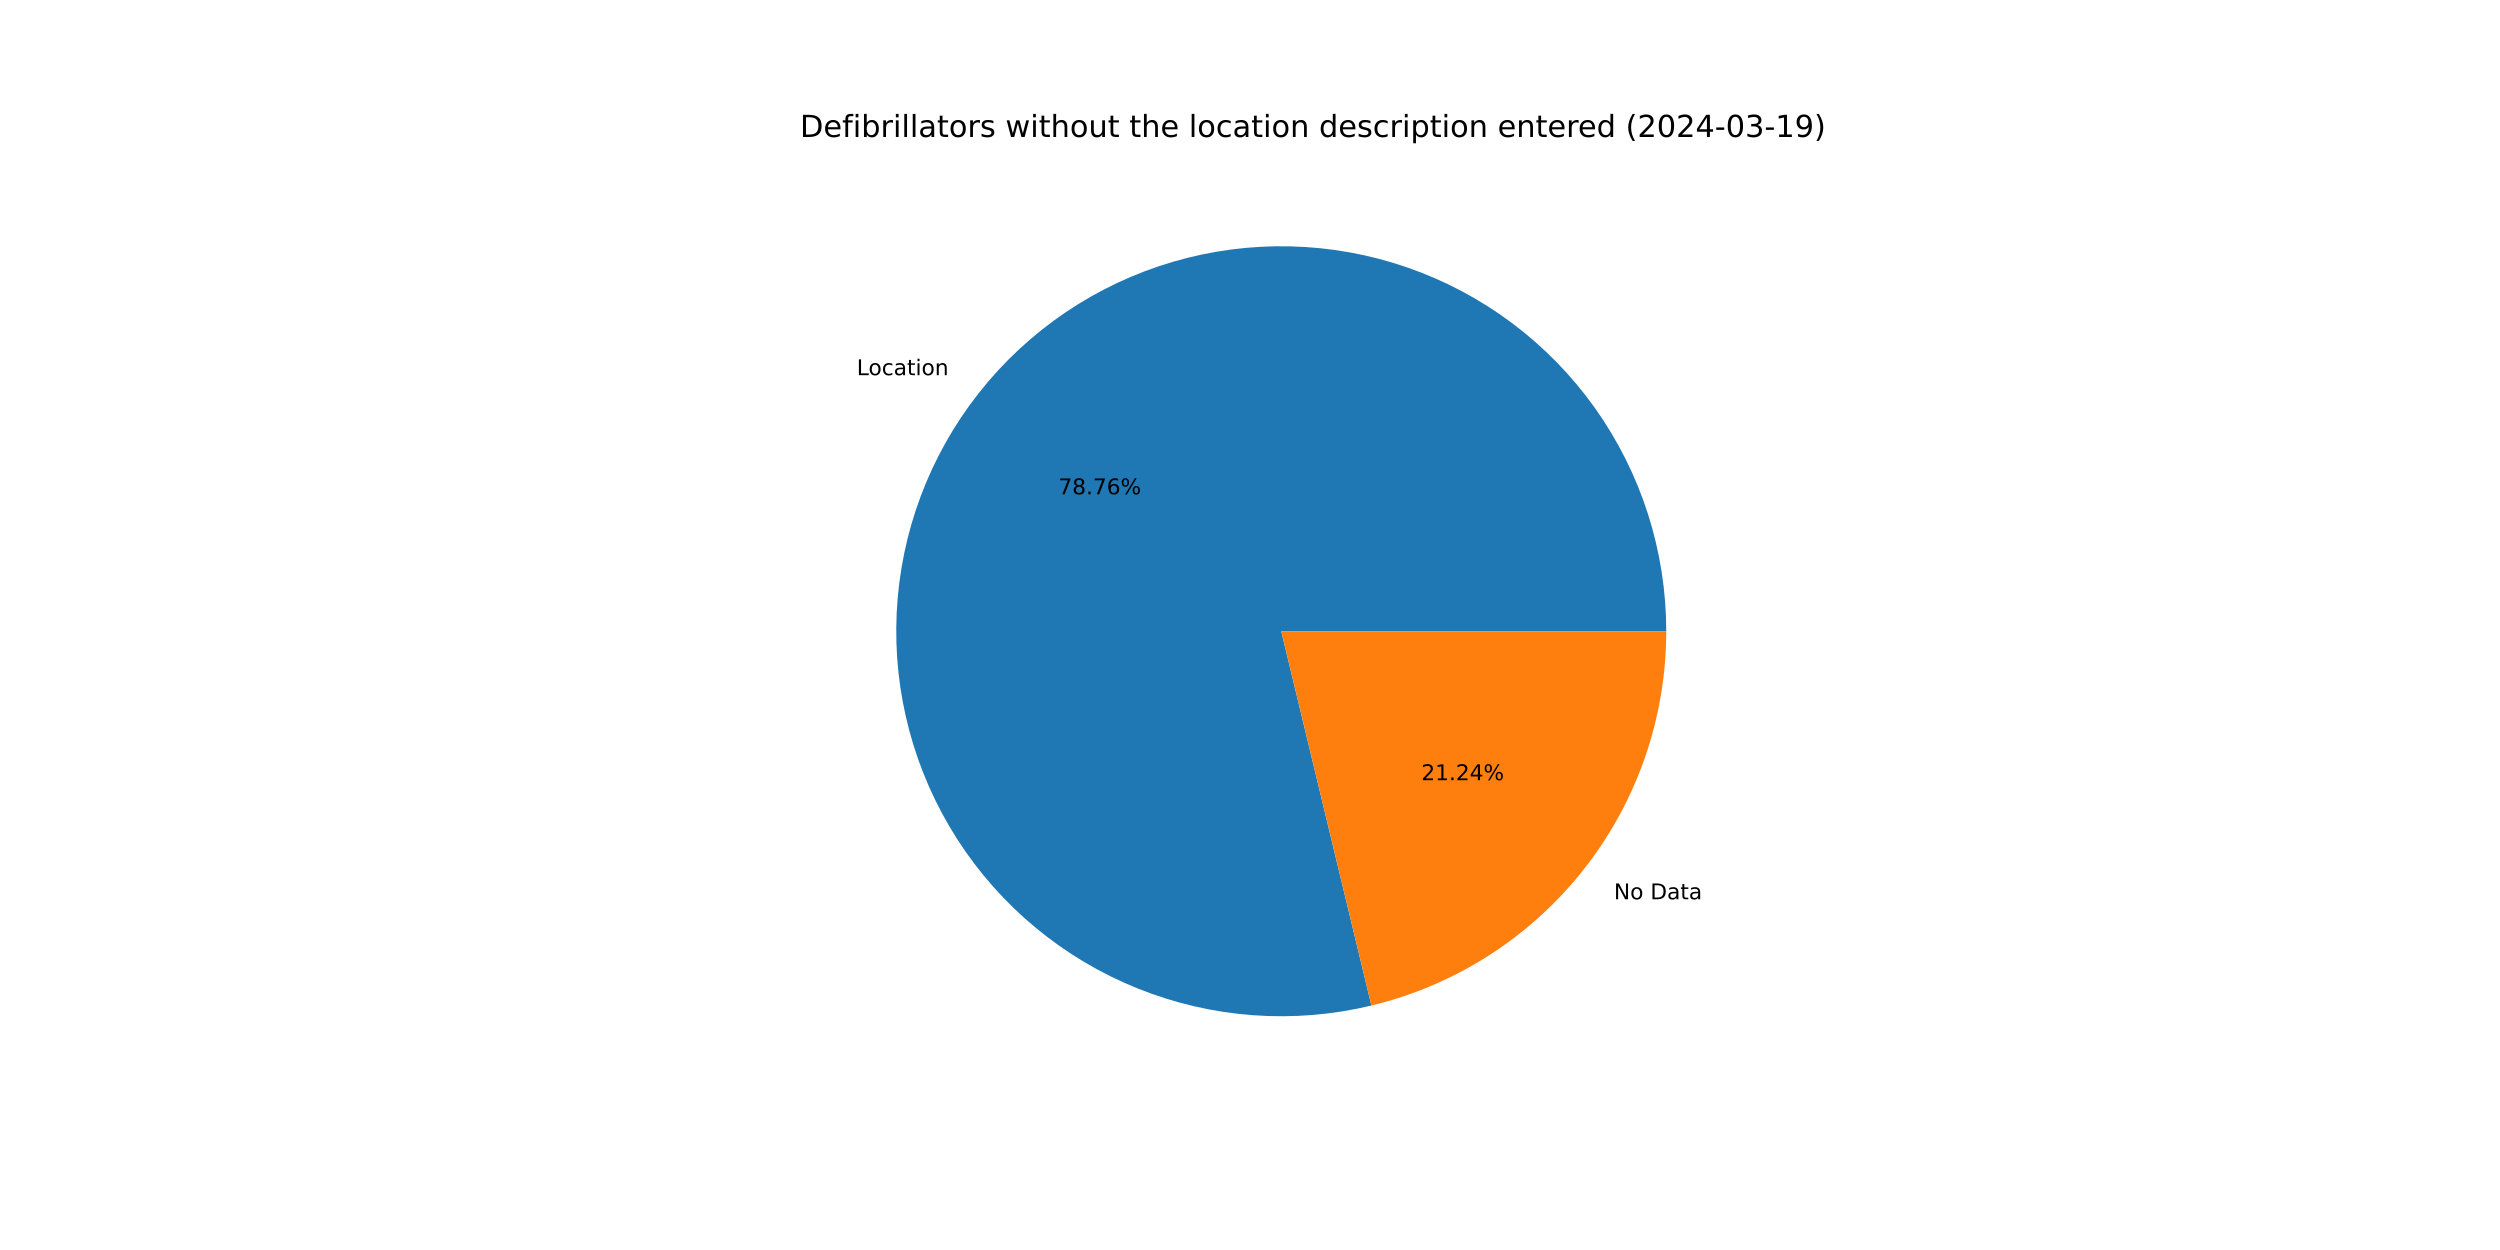
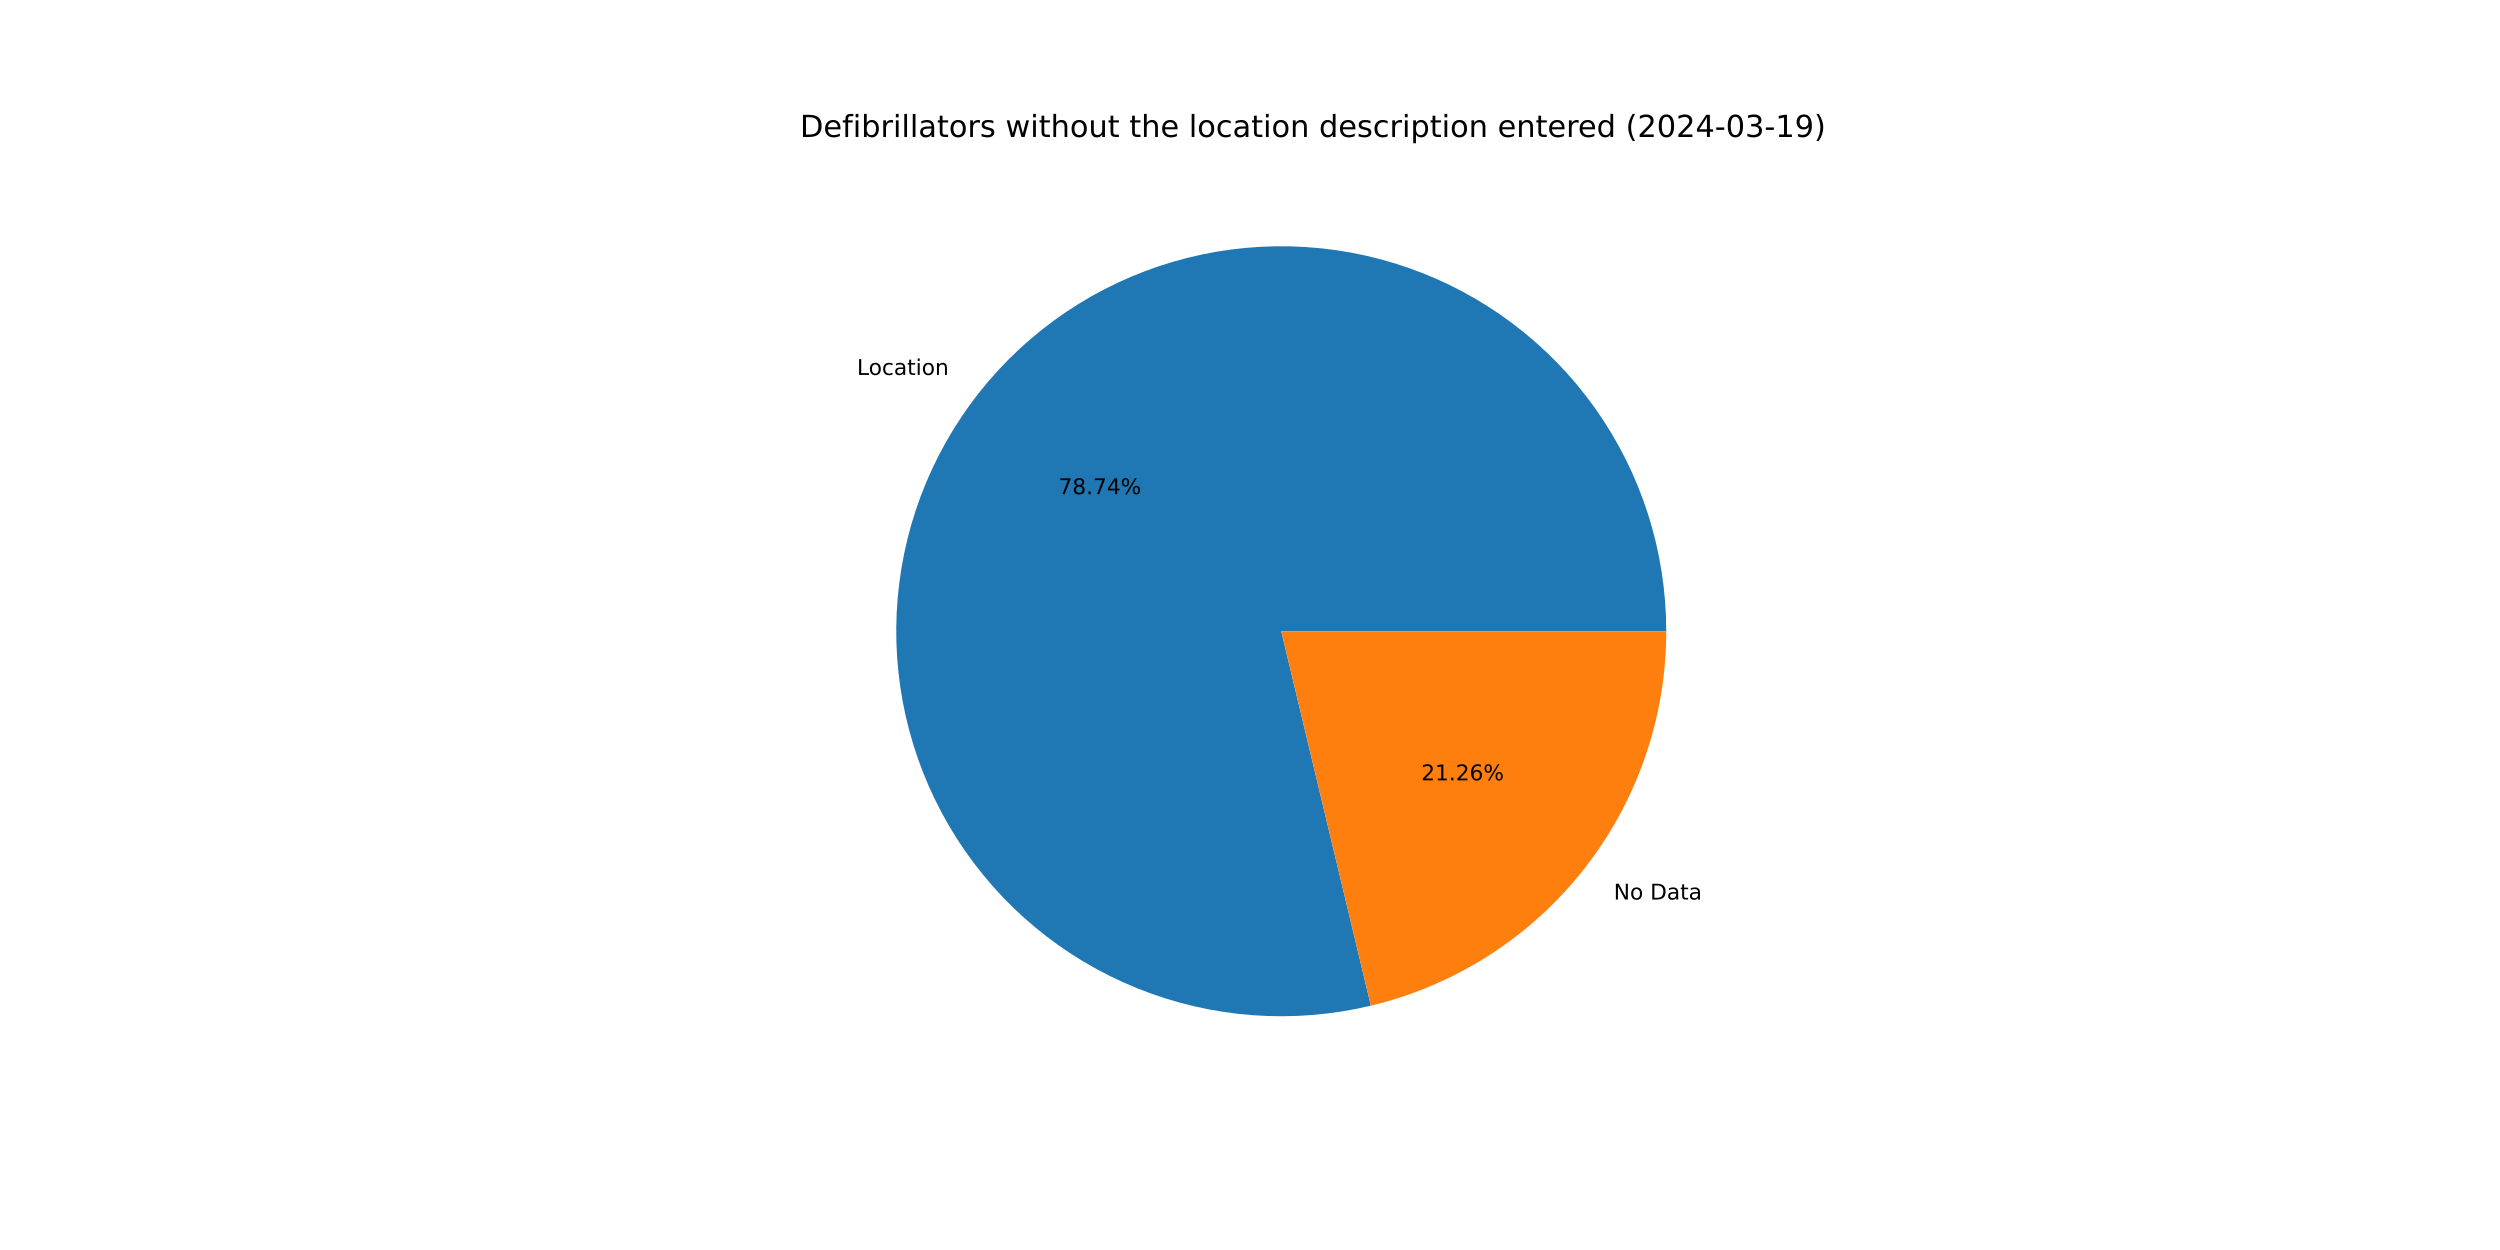
<svg xmlns="http://www.w3.org/2000/svg" xmlns:xlink="http://www.w3.org/1999/xlink" width="1152pt" height="576pt" viewBox="0 0 1152 576" version="1.1">
  <defs>
    <style type="text/css">*{stroke-linejoin: round; stroke-linecap: butt}</style>
  </defs>
  <g id="figure_1">
    <g id="patch_1">
      <path d="M 0 576  L 1152 576  L 1152 0  L 0 0  z " style="fill: #ffffff" />
    </g>
    <g id="axes_1">
      <g id="patch_2">
-         <path d="M 767.808 290.88  C 767.808 272.553 764.968 254.336 759.39 236.879  C 753.811 219.421 745.561 202.933 734.933 188.003  C 724.305 173.072 711.428 159.877 696.76 148.89  C 682.092 137.902 665.809 129.254 648.492 123.253  C 631.176 117.252 613.033 113.97 594.712 113.524  C 576.39 113.079 558.11 115.475 540.522 120.628  C 522.934 125.781 506.25 133.628 491.066 143.889  C 475.881 154.151 462.377 166.704 451.037 181.101  C 439.696 195.498 430.654 211.565 424.234 228.731  C 417.814 245.897 414.092 263.954 413.202 282.259  C 412.311 300.565 414.262 318.898 418.986 336.606  C 423.71 354.314 431.149 371.183 441.038 386.613  C 450.928 402.042 463.149 415.847 477.266 427.534  C 491.383 439.221 507.226 448.651 524.231 455.486  C 541.235 462.322 559.197 466.481 577.475 467.817  C 595.754 469.152 614.129 467.647 631.946 463.355  L 590.4 290.88  z " style="fill: #1f77b4" />
+         <path d="M 767.808 290.88  C 767.808 272.558 764.97 254.347 759.394 236.894  C 753.819 219.441 745.574 202.957 734.952 188.029  C 724.33 173.1 711.459 159.907 696.798 148.919  C 682.138 137.931 665.863 129.28 648.553 123.274  C 631.244 117.268 613.108 113.98 594.792 113.526  C 576.476 113.073 558.2 115.459 540.614 120.601  C 523.029 125.742 506.346 133.577 491.159 143.826  C 475.972 154.075 462.464 166.615 451.116 181  C 439.769 195.384 430.717 211.44 424.285 228.595  C 417.853 245.751 414.116 263.799 413.209 282.098  C 412.303 300.398 414.236 318.727 418.94 336.435  C 423.645 354.142 431.064 371.014 440.934 386.45  C 450.804 401.886 463.006 415.7 477.105 427.401  C 491.204 439.101 507.031 448.547 524.022 455.402  C 541.013 462.257 558.963 466.439 577.234 467.799  C 595.506 469.158 613.878 467.68 631.696 463.415  L 590.4 290.88  z " style="fill: #1f77b4" />
      </g>
      <g id="patch_3">
-         <path d="M 631.946 463.355  C 670.657 454.03 705.124 431.939 729.763 400.659  C 754.403 369.38 767.808 330.698 767.808 290.88  L 590.4 290.88  z " style="fill: #ff7f0e" />
+         <path d="M 631.696 463.415  C 670.463 454.136 704.994 432.056 729.684 400.76  C 754.373 369.464 767.808 330.742 767.808 290.88  L 590.4 290.88  z " style="fill: #ff7f0e" />
      </g>
      <g id="matplotlib.axis_1" />
      <g id="matplotlib.axis_2" />
      <g id="text_1">
-         <g transform="translate(394.8035 172.8822) scale(0.1 -0.1)">
+         <g transform="translate(394.8912 172.771) scale(0.1 -0.1)">
          <defs>
            <path id="DejaVuSans-4c" d="M 628 4666  L 1259 4666  L 1259 531  L 3531 531  L 3531 0  L 628 0  L 628 4666  z " transform="scale(0.015625)" />
            <path id="DejaVuSans-6f" d="M 1959 3097  Q 1497 3097 1228 2736  Q 959 2375 959 1747  Q 959 1119 1226 758  Q 1494 397 1959 397  Q 2419 397 2687 759  Q 2956 1122 2956 1747  Q 2956 2369 2687 2733  Q 2419 3097 1959 3097  z M 1959 3584  Q 2709 3584 3137 3096  Q 3566 2609 3566 1747  Q 3566 888 3137 398  Q 2709 -91 1959 -91  Q 1206 -91 779 398  Q 353 888 353 1747  Q 353 2609 779 3096  Q 1206 3584 1959 3584  z " transform="scale(0.015625)" />
            <path id="DejaVuSans-63" d="M 3122 3366  L 3122 2828  Q 2878 2963 2633 3030  Q 2388 3097 2138 3097  Q 1578 3097 1268 2742  Q 959 2388 959 1747  Q 959 1106 1268 751  Q 1578 397 2138 397  Q 2388 397 2633 464  Q 2878 531 3122 666  L 3122 134  Q 2881 22 2623 -34  Q 2366 -91 2075 -91  Q 1284 -91 818 406  Q 353 903 353 1747  Q 353 2603 823 3093  Q 1294 3584 2113 3584  Q 2378 3584 2631 3529  Q 2884 3475 3122 3366  z " transform="scale(0.015625)" />
            <path id="DejaVuSans-61" d="M 2194 1759  Q 1497 1759 1228 1600  Q 959 1441 959 1056  Q 959 750 1161 570  Q 1363 391 1709 391  Q 2188 391 2477 730  Q 2766 1069 2766 1631  L 2766 1759  L 2194 1759  z M 3341 1997  L 3341 0  L 2766 0  L 2766 531  Q 2569 213 2275 61  Q 1981 -91 1556 -91  Q 1019 -91 701 211  Q 384 513 384 1019  Q 384 1609 779 1909  Q 1175 2209 1959 2209  L 2766 2209  L 2766 2266  Q 2766 2663 2505 2880  Q 2244 3097 1772 3097  Q 1472 3097 1187 3025  Q 903 2953 641 2809  L 641 3341  Q 956 3463 1253 3523  Q 1550 3584 1831 3584  Q 2591 3584 2966 3190  Q 3341 2797 3341 1997  z " transform="scale(0.015625)" />
            <path id="DejaVuSans-74" d="M 1172 4494  L 1172 3500  L 2356 3500  L 2356 3053  L 1172 3053  L 1172 1153  Q 1172 725 1289 603  Q 1406 481 1766 481  L 2356 481  L 2356 0  L 1766 0  Q 1100 0 847 248  Q 594 497 594 1153  L 594 3053  L 172 3053  L 172 3500  L 594 3500  L 594 4494  L 1172 4494  z " transform="scale(0.015625)" />
            <path id="DejaVuSans-69" d="M 603 3500  L 1178 3500  L 1178 0  L 603 0  L 603 3500  z M 603 4863  L 1178 4863  L 1178 4134  L 603 4134  L 603 4863  z " transform="scale(0.015625)" />
            <path id="DejaVuSans-6e" d="M 3513 2113  L 3513 0  L 2938 0  L 2938 2094  Q 2938 2591 2744 2837  Q 2550 3084 2163 3084  Q 1697 3084 1428 2787  Q 1159 2491 1159 1978  L 1159 0  L 581 0  L 581 3500  L 1159 3500  L 1159 2956  Q 1366 3272 1645 3428  Q 1925 3584 2291 3584  Q 2894 3584 3203 3211  Q 3513 2838 3513 2113  z " transform="scale(0.015625)" />
          </defs>
          <use xlink:href="#DejaVuSans-4c" />
          <use xlink:href="#DejaVuSans-6f" x="53.963" />
          <use xlink:href="#DejaVuSans-63" x="115.145" />
          <use xlink:href="#DejaVuSans-61" x="170.125" />
          <use xlink:href="#DejaVuSans-74" x="231.404" />
          <use xlink:href="#DejaVuSans-69" x="270.613" />
          <use xlink:href="#DejaVuSans-6f" x="298.396" />
          <use xlink:href="#DejaVuSans-6e" x="359.578" />
        </g>
      </g>
      <g id="text_2">
-         <g transform="translate(487.7172 227.7718) scale(0.1 -0.1)">
+         <g transform="translate(487.765 227.7112) scale(0.1 -0.1)">
          <defs>
            <path id="DejaVuSans-37" d="M 525 4666  L 3525 4666  L 3525 4397  L 1831 0  L 1172 0  L 2766 4134  L 525 4134  L 525 4666  z " transform="scale(0.015625)" />
            <path id="DejaVuSans-38" d="M 2034 2216  Q 1584 2216 1326 1975  Q 1069 1734 1069 1313  Q 1069 891 1326 650  Q 1584 409 2034 409  Q 2484 409 2743 651  Q 3003 894 3003 1313  Q 3003 1734 2745 1975  Q 2488 2216 2034 2216  z M 1403 2484  Q 997 2584 770 2862  Q 544 3141 544 3541  Q 544 4100 942 4425  Q 1341 4750 2034 4750  Q 2731 4750 3128 4425  Q 3525 4100 3525 3541  Q 3525 3141 3298 2862  Q 3072 2584 2669 2484  Q 3125 2378 3379 2068  Q 3634 1759 3634 1313  Q 3634 634 3220 271  Q 2806 -91 2034 -91  Q 1263 -91 848 271  Q 434 634 434 1313  Q 434 1759 690 2068  Q 947 2378 1403 2484  z M 1172 3481  Q 1172 3119 1398 2916  Q 1625 2713 2034 2713  Q 2441 2713 2670 2916  Q 2900 3119 2900 3481  Q 2900 3844 2670 4047  Q 2441 4250 2034 4250  Q 1625 4250 1398 4047  Q 1172 3844 1172 3481  z " transform="scale(0.015625)" />
            <path id="DejaVuSans-2e" d="M 684 794  L 1344 794  L 1344 0  L 684 0  L 684 794  z " transform="scale(0.015625)" />
-             <path id="DejaVuSans-36" d="M 2113 2584  Q 1688 2584 1439 2293  Q 1191 2003 1191 1497  Q 1191 994 1439 701  Q 1688 409 2113 409  Q 2538 409 2786 701  Q 3034 994 3034 1497  Q 3034 2003 2786 2293  Q 2538 2584 2113 2584  z M 3366 4563  L 3366 3988  Q 3128 4100 2886 4159  Q 2644 4219 2406 4219  Q 1781 4219 1451 3797  Q 1122 3375 1075 2522  Q 1259 2794 1537 2939  Q 1816 3084 2150 3084  Q 2853 3084 3261 2657  Q 3669 2231 3669 1497  Q 3669 778 3244 343  Q 2819 -91 2113 -91  Q 1303 -91 875 529  Q 447 1150 447 2328  Q 447 3434 972 4092  Q 1497 4750 2381 4750  Q 2619 4750 2861 4703  Q 3103 4656 3366 4563  z " transform="scale(0.015625)" />
+             <path id="DejaVuSans-34" d="M 2419 4116  L 825 1625  L 2419 1625  L 2419 4116  z M 2253 4666  L 3047 4666  L 3047 1625  L 3713 1625  L 3713 1100  L 3047 1100  L 3047 0  L 2419 0  L 2419 1100  L 313 1100  L 313 1709  L 2253 4666  z " transform="scale(0.015625)" />
            <path id="DejaVuSans-25" d="M 4653 2053  Q 4381 2053 4226 1822  Q 4072 1591 4072 1178  Q 4072 772 4226 539  Q 4381 306 4653 306  Q 4919 306 5073 539  Q 5228 772 5228 1178  Q 5228 1588 5073 1820  Q 4919 2053 4653 2053  z M 4653 2450  Q 5147 2450 5437 2106  Q 5728 1763 5728 1178  Q 5728 594 5436 251  Q 5144 -91 4653 -91  Q 4153 -91 3862 251  Q 3572 594 3572 1178  Q 3572 1766 3864 2108  Q 4156 2450 4653 2450  z M 1428 4353  Q 1159 4353 1004 4120  Q 850 3888 850 3481  Q 850 3069 1003 2837  Q 1156 2606 1428 2606  Q 1700 2606 1854 2837  Q 2009 3069 2009 3481  Q 2009 3884 1853 4118  Q 1697 4353 1428 4353  z M 4250 4750  L 4750 4750  L 1831 -91  L 1331 -91  L 4250 4750  z M 1428 4750  Q 1922 4750 2215 4408  Q 2509 4066 2509 3481  Q 2509 2891 2217 2550  Q 1925 2209 1428 2209  Q 931 2209 642 2551  Q 353 2894 353 3481  Q 353 4063 643 4406  Q 934 4750 1428 4750  z " transform="scale(0.015625)" />
          </defs>
          <use xlink:href="#DejaVuSans-37" />
          <use xlink:href="#DejaVuSans-38" x="63.623" />
          <use xlink:href="#DejaVuSans-2e" x="127.246" />
          <use xlink:href="#DejaVuSans-37" x="159.033" />
-           <use xlink:href="#DejaVuSans-36" x="222.656" />
+           <use xlink:href="#DejaVuSans-34" x="222.656" />
          <use xlink:href="#DejaVuSans-25" x="286.279" />
        </g>
      </g>
      <g id="text_3">
-         <g transform="translate(743.6996 414.3965) scale(0.1 -0.1)">
+         <g transform="translate(743.6119 414.5077) scale(0.1 -0.1)">
          <defs>
            <path id="DejaVuSans-4e" d="M 628 4666  L 1478 4666  L 3547 763  L 3547 4666  L 4159 4666  L 4159 0  L 3309 0  L 1241 3903  L 1241 0  L 628 0  L 628 4666  z " transform="scale(0.015625)" />
            <path id="DejaVuSans-20" transform="scale(0.015625)" />
            <path id="DejaVuSans-44" d="M 1259 4147  L 1259 519  L 2022 519  Q 2988 519 3436 956  Q 3884 1394 3884 2338  Q 3884 3275 3436 3711  Q 2988 4147 2022 4147  L 1259 4147  z M 628 4666  L 1925 4666  Q 3281 4666 3915 4102  Q 4550 3538 4550 2338  Q 4550 1131 3912 565  Q 3275 0 1925 0  L 628 0  L 628 4666  z " transform="scale(0.015625)" />
          </defs>
          <use xlink:href="#DejaVuSans-4e" />
          <use xlink:href="#DejaVuSans-6f" x="74.805" />
          <use xlink:href="#DejaVuSans-20" x="135.986" />
          <use xlink:href="#DejaVuSans-44" x="167.773" />
          <use xlink:href="#DejaVuSans-61" x="244.775" />
          <use xlink:href="#DejaVuSans-74" x="306.055" />
          <use xlink:href="#DejaVuSans-61" x="345.264" />
        </g>
      </g>
      <g id="text_4">
-         <g transform="translate(654.9531 359.5069) scale(0.1 -0.1)">
+         <g transform="translate(654.9053 359.5676) scale(0.1 -0.1)">
          <defs>
            <path id="DejaVuSans-32" d="M 1228 531  L 3431 531  L 3431 0  L 469 0  L 469 531  Q 828 903 1448 1529  Q 2069 2156 2228 2338  Q 2531 2678 2651 2914  Q 2772 3150 2772 3378  Q 2772 3750 2511 3984  Q 2250 4219 1831 4219  Q 1534 4219 1204 4116  Q 875 4013 500 3803  L 500 4441  Q 881 4594 1212 4672  Q 1544 4750 1819 4750  Q 2544 4750 2975 4387  Q 3406 4025 3406 3419  Q 3406 3131 3298 2873  Q 3191 2616 2906 2266  Q 2828 2175 2409 1742  Q 1991 1309 1228 531  z " transform="scale(0.015625)" />
            <path id="DejaVuSans-31" d="M 794 531  L 1825 531  L 1825 4091  L 703 3866  L 703 4441  L 1819 4666  L 2450 4666  L 2450 531  L 3481 531  L 3481 0  L 794 0  L 794 531  z " transform="scale(0.015625)" />
-             <path id="DejaVuSans-34" d="M 2419 4116  L 825 1625  L 2419 1625  L 2419 4116  z M 2253 4666  L 3047 4666  L 3047 1625  L 3713 1625  L 3713 1100  L 3047 1100  L 3047 0  L 2419 0  L 2419 1100  L 313 1100  L 313 1709  L 2253 4666  z " transform="scale(0.015625)" />
+             <path id="DejaVuSans-36" d="M 2113 2584  Q 1688 2584 1439 2293  Q 1191 2003 1191 1497  Q 1191 994 1439 701  Q 1688 409 2113 409  Q 2538 409 2786 701  Q 3034 994 3034 1497  Q 3034 2003 2786 2293  Q 2538 2584 2113 2584  z M 3366 4563  L 3366 3988  Q 3128 4100 2886 4159  Q 2644 4219 2406 4219  Q 1781 4219 1451 3797  Q 1122 3375 1075 2522  Q 1259 2794 1537 2939  Q 1816 3084 2150 3084  Q 2853 3084 3261 2657  Q 3669 2231 3669 1497  Q 3669 778 3244 343  Q 2819 -91 2113 -91  Q 1303 -91 875 529  Q 447 1150 447 2328  Q 447 3434 972 4092  Q 1497 4750 2381 4750  Q 2619 4750 2861 4703  Q 3103 4656 3366 4563  z " transform="scale(0.015625)" />
          </defs>
          <use xlink:href="#DejaVuSans-32" />
          <use xlink:href="#DejaVuSans-31" x="63.623" />
          <use xlink:href="#DejaVuSans-2e" x="127.246" />
          <use xlink:href="#DejaVuSans-32" x="159.033" />
-           <use xlink:href="#DejaVuSans-34" x="222.656" />
+           <use xlink:href="#DejaVuSans-36" x="222.656" />
          <use xlink:href="#DejaVuSans-25" x="286.279" />
        </g>
      </g>
      <g id="text_5">
        <g transform="translate(368.64 63.12) scale(0.14 -0.14)">
          <defs>
            <path id="DejaVuSans-65" d="M 3597 1894  L 3597 1613  L 953 1613  Q 991 1019 1311 708  Q 1631 397 2203 397  Q 2534 397 2845 478  Q 3156 559 3463 722  L 3463 178  Q 3153 47 2828 -22  Q 2503 -91 2169 -91  Q 1331 -91 842 396  Q 353 884 353 1716  Q 353 2575 817 3079  Q 1281 3584 2069 3584  Q 2775 3584 3186 3129  Q 3597 2675 3597 1894  z M 3022 2063  Q 3016 2534 2758 2815  Q 2500 3097 2075 3097  Q 1594 3097 1305 2825  Q 1016 2553 972 2059  L 3022 2063  z " transform="scale(0.015625)" />
            <path id="DejaVuSans-66" d="M 2375 4863  L 2375 4384  L 1825 4384  Q 1516 4384 1395 4259  Q 1275 4134 1275 3809  L 1275 3500  L 2222 3500  L 2222 3053  L 1275 3053  L 1275 0  L 697 0  L 697 3053  L 147 3053  L 147 3500  L 697 3500  L 697 3744  Q 697 4328 969 4595  Q 1241 4863 1831 4863  L 2375 4863  z " transform="scale(0.015625)" />
            <path id="DejaVuSans-62" d="M 3116 1747  Q 3116 2381 2855 2742  Q 2594 3103 2138 3103  Q 1681 3103 1420 2742  Q 1159 2381 1159 1747  Q 1159 1113 1420 752  Q 1681 391 2138 391  Q 2594 391 2855 752  Q 3116 1113 3116 1747  z M 1159 2969  Q 1341 3281 1617 3432  Q 1894 3584 2278 3584  Q 2916 3584 3314 3078  Q 3713 2572 3713 1747  Q 3713 922 3314 415  Q 2916 -91 2278 -91  Q 1894 -91 1617 61  Q 1341 213 1159 525  L 1159 0  L 581 0  L 581 4863  L 1159 4863  L 1159 2969  z " transform="scale(0.015625)" />
            <path id="DejaVuSans-72" d="M 2631 2963  Q 2534 3019 2420 3045  Q 2306 3072 2169 3072  Q 1681 3072 1420 2755  Q 1159 2438 1159 1844  L 1159 0  L 581 0  L 581 3500  L 1159 3500  L 1159 2956  Q 1341 3275 1631 3429  Q 1922 3584 2338 3584  Q 2397 3584 2469 3576  Q 2541 3569 2628 3553  L 2631 2963  z " transform="scale(0.015625)" />
            <path id="DejaVuSans-6c" d="M 603 4863  L 1178 4863  L 1178 0  L 603 0  L 603 4863  z " transform="scale(0.015625)" />
            <path id="DejaVuSans-73" d="M 2834 3397  L 2834 2853  Q 2591 2978 2328 3040  Q 2066 3103 1784 3103  Q 1356 3103 1142 2972  Q 928 2841 928 2578  Q 928 2378 1081 2264  Q 1234 2150 1697 2047  L 1894 2003  Q 2506 1872 2764 1633  Q 3022 1394 3022 966  Q 3022 478 2636 193  Q 2250 -91 1575 -91  Q 1294 -91 989 -36  Q 684 19 347 128  L 347 722  Q 666 556 975 473  Q 1284 391 1588 391  Q 1994 391 2212 530  Q 2431 669 2431 922  Q 2431 1156 2273 1281  Q 2116 1406 1581 1522  L 1381 1569  Q 847 1681 609 1914  Q 372 2147 372 2553  Q 372 3047 722 3315  Q 1072 3584 1716 3584  Q 2034 3584 2315 3537  Q 2597 3491 2834 3397  z " transform="scale(0.015625)" />
            <path id="DejaVuSans-77" d="M 269 3500  L 844 3500  L 1563 769  L 2278 3500  L 2956 3500  L 3675 769  L 4391 3500  L 4966 3500  L 4050 0  L 3372 0  L 2619 2869  L 1863 0  L 1184 0  L 269 3500  z " transform="scale(0.015625)" />
            <path id="DejaVuSans-68" d="M 3513 2113  L 3513 0  L 2938 0  L 2938 2094  Q 2938 2591 2744 2837  Q 2550 3084 2163 3084  Q 1697 3084 1428 2787  Q 1159 2491 1159 1978  L 1159 0  L 581 0  L 581 4863  L 1159 4863  L 1159 2956  Q 1366 3272 1645 3428  Q 1925 3584 2291 3584  Q 2894 3584 3203 3211  Q 3513 2838 3513 2113  z " transform="scale(0.015625)" />
            <path id="DejaVuSans-75" d="M 544 1381  L 544 3500  L 1119 3500  L 1119 1403  Q 1119 906 1312 657  Q 1506 409 1894 409  Q 2359 409 2629 706  Q 2900 1003 2900 1516  L 2900 3500  L 3475 3500  L 3475 0  L 2900 0  L 2900 538  Q 2691 219 2414 64  Q 2138 -91 1772 -91  Q 1169 -91 856 284  Q 544 659 544 1381  z M 1991 3584  L 1991 3584  z " transform="scale(0.015625)" />
            <path id="DejaVuSans-64" d="M 2906 2969  L 2906 4863  L 3481 4863  L 3481 0  L 2906 0  L 2906 525  Q 2725 213 2448 61  Q 2172 -91 1784 -91  Q 1150 -91 751 415  Q 353 922 353 1747  Q 353 2572 751 3078  Q 1150 3584 1784 3584  Q 2172 3584 2448 3432  Q 2725 3281 2906 2969  z M 947 1747  Q 947 1113 1208 752  Q 1469 391 1925 391  Q 2381 391 2643 752  Q 2906 1113 2906 1747  Q 2906 2381 2643 2742  Q 2381 3103 1925 3103  Q 1469 3103 1208 2742  Q 947 2381 947 1747  z " transform="scale(0.015625)" />
            <path id="DejaVuSans-70" d="M 1159 525  L 1159 -1331  L 581 -1331  L 581 3500  L 1159 3500  L 1159 2969  Q 1341 3281 1617 3432  Q 1894 3584 2278 3584  Q 2916 3584 3314 3078  Q 3713 2572 3713 1747  Q 3713 922 3314 415  Q 2916 -91 2278 -91  Q 1894 -91 1617 61  Q 1341 213 1159 525  z M 3116 1747  Q 3116 2381 2855 2742  Q 2594 3103 2138 3103  Q 1681 3103 1420 2742  Q 1159 2381 1159 1747  Q 1159 1113 1420 752  Q 1681 391 2138 391  Q 2594 391 2855 752  Q 3116 1113 3116 1747  z " transform="scale(0.015625)" />
            <path id="DejaVuSans-28" d="M 1984 4856  Q 1566 4138 1362 3434  Q 1159 2731 1159 2009  Q 1159 1288 1364 580  Q 1569 -128 1984 -844  L 1484 -844  Q 1016 -109 783 600  Q 550 1309 550 2009  Q 550 2706 781 3412  Q 1013 4119 1484 4856  L 1984 4856  z " transform="scale(0.015625)" />
            <path id="DejaVuSans-30" d="M 2034 4250  Q 1547 4250 1301 3770  Q 1056 3291 1056 2328  Q 1056 1369 1301 889  Q 1547 409 2034 409  Q 2525 409 2770 889  Q 3016 1369 3016 2328  Q 3016 3291 2770 3770  Q 2525 4250 2034 4250  z M 2034 4750  Q 2819 4750 3233 4129  Q 3647 3509 3647 2328  Q 3647 1150 3233 529  Q 2819 -91 2034 -91  Q 1250 -91 836 529  Q 422 1150 422 2328  Q 422 3509 836 4129  Q 1250 4750 2034 4750  z " transform="scale(0.015625)" />
            <path id="DejaVuSans-2d" d="M 313 2009  L 1997 2009  L 1997 1497  L 313 1497  L 313 2009  z " transform="scale(0.015625)" />
            <path id="DejaVuSans-33" d="M 2597 2516  Q 3050 2419 3304 2112  Q 3559 1806 3559 1356  Q 3559 666 3084 287  Q 2609 -91 1734 -91  Q 1441 -91 1130 -33  Q 819 25 488 141  L 488 750  Q 750 597 1062 519  Q 1375 441 1716 441  Q 2309 441 2620 675  Q 2931 909 2931 1356  Q 2931 1769 2642 2001  Q 2353 2234 1838 2234  L 1294 2234  L 1294 2753  L 1863 2753  Q 2328 2753 2575 2939  Q 2822 3125 2822 3475  Q 2822 3834 2567 4026  Q 2313 4219 1838 4219  Q 1578 4219 1281 4162  Q 984 4106 628 3988  L 628 4550  Q 988 4650 1302 4700  Q 1616 4750 1894 4750  Q 2613 4750 3031 4423  Q 3450 4097 3450 3541  Q 3450 3153 3228 2886  Q 3006 2619 2597 2516  z " transform="scale(0.015625)" />
            <path id="DejaVuSans-39" d="M 703 97  L 703 672  Q 941 559 1184 500  Q 1428 441 1663 441  Q 2288 441 2617 861  Q 2947 1281 2994 2138  Q 2813 1869 2534 1725  Q 2256 1581 1919 1581  Q 1219 1581 811 2004  Q 403 2428 403 3163  Q 403 3881 828 4315  Q 1253 4750 1959 4750  Q 2769 4750 3195 4129  Q 3622 3509 3622 2328  Q 3622 1225 3098 567  Q 2575 -91 1691 -91  Q 1453 -91 1209 -44  Q 966 3 703 97  z M 1959 2075  Q 2384 2075 2632 2365  Q 2881 2656 2881 3163  Q 2881 3666 2632 3958  Q 2384 4250 1959 4250  Q 1534 4250 1286 3958  Q 1038 3666 1038 3163  Q 1038 2656 1286 2365  Q 1534 2075 1959 2075  z " transform="scale(0.015625)" />
            <path id="DejaVuSans-29" d="M 513 4856  L 1013 4856  Q 1481 4119 1714 3412  Q 1947 2706 1947 2009  Q 1947 1309 1714 600  Q 1481 -109 1013 -844  L 513 -844  Q 928 -128 1133 580  Q 1338 1288 1338 2009  Q 1338 2731 1133 3434  Q 928 4138 513 4856  z " transform="scale(0.015625)" />
          </defs>
          <use xlink:href="#DejaVuSans-44" />
          <use xlink:href="#DejaVuSans-65" x="77.002" />
          <use xlink:href="#DejaVuSans-66" x="138.525" />
          <use xlink:href="#DejaVuSans-69" x="173.73" />
          <use xlink:href="#DejaVuSans-62" x="201.514" />
          <use xlink:href="#DejaVuSans-72" x="264.99" />
          <use xlink:href="#DejaVuSans-69" x="306.104" />
          <use xlink:href="#DejaVuSans-6c" x="333.887" />
          <use xlink:href="#DejaVuSans-6c" x="361.67" />
          <use xlink:href="#DejaVuSans-61" x="389.453" />
          <use xlink:href="#DejaVuSans-74" x="450.732" />
          <use xlink:href="#DejaVuSans-6f" x="489.941" />
          <use xlink:href="#DejaVuSans-72" x="551.123" />
          <use xlink:href="#DejaVuSans-73" x="592.236" />
          <use xlink:href="#DejaVuSans-20" x="644.336" />
          <use xlink:href="#DejaVuSans-77" x="676.123" />
          <use xlink:href="#DejaVuSans-69" x="757.91" />
          <use xlink:href="#DejaVuSans-74" x="785.693" />
          <use xlink:href="#DejaVuSans-68" x="824.902" />
          <use xlink:href="#DejaVuSans-6f" x="888.281" />
          <use xlink:href="#DejaVuSans-75" x="949.463" />
          <use xlink:href="#DejaVuSans-74" x="1012.842" />
          <use xlink:href="#DejaVuSans-20" x="1052.051" />
          <use xlink:href="#DejaVuSans-74" x="1083.838" />
          <use xlink:href="#DejaVuSans-68" x="1123.047" />
          <use xlink:href="#DejaVuSans-65" x="1186.426" />
          <use xlink:href="#DejaVuSans-20" x="1247.949" />
          <use xlink:href="#DejaVuSans-6c" x="1279.736" />
          <use xlink:href="#DejaVuSans-6f" x="1307.52" />
          <use xlink:href="#DejaVuSans-63" x="1368.701" />
          <use xlink:href="#DejaVuSans-61" x="1423.682" />
          <use xlink:href="#DejaVuSans-74" x="1484.961" />
          <use xlink:href="#DejaVuSans-69" x="1524.17" />
          <use xlink:href="#DejaVuSans-6f" x="1551.953" />
          <use xlink:href="#DejaVuSans-6e" x="1613.135" />
          <use xlink:href="#DejaVuSans-20" x="1676.514" />
          <use xlink:href="#DejaVuSans-64" x="1708.301" />
          <use xlink:href="#DejaVuSans-65" x="1771.777" />
          <use xlink:href="#DejaVuSans-73" x="1833.301" />
          <use xlink:href="#DejaVuSans-63" x="1885.4" />
          <use xlink:href="#DejaVuSans-72" x="1940.381" />
          <use xlink:href="#DejaVuSans-69" x="1981.494" />
          <use xlink:href="#DejaVuSans-70" x="2009.277" />
          <use xlink:href="#DejaVuSans-74" x="2072.754" />
          <use xlink:href="#DejaVuSans-69" x="2111.963" />
          <use xlink:href="#DejaVuSans-6f" x="2139.746" />
          <use xlink:href="#DejaVuSans-6e" x="2200.928" />
          <use xlink:href="#DejaVuSans-20" x="2264.307" />
          <use xlink:href="#DejaVuSans-65" x="2296.094" />
          <use xlink:href="#DejaVuSans-6e" x="2357.617" />
          <use xlink:href="#DejaVuSans-74" x="2420.996" />
          <use xlink:href="#DejaVuSans-65" x="2460.205" />
          <use xlink:href="#DejaVuSans-72" x="2521.729" />
          <use xlink:href="#DejaVuSans-65" x="2560.592" />
          <use xlink:href="#DejaVuSans-64" x="2622.115" />
          <use xlink:href="#DejaVuSans-20" x="2685.592" />
          <use xlink:href="#DejaVuSans-28" x="2717.379" />
          <use xlink:href="#DejaVuSans-32" x="2756.393" />
          <use xlink:href="#DejaVuSans-30" x="2820.016" />
          <use xlink:href="#DejaVuSans-32" x="2883.639" />
          <use xlink:href="#DejaVuSans-34" x="2947.262" />
          <use xlink:href="#DejaVuSans-2d" x="3010.885" />
          <use xlink:href="#DejaVuSans-30" x="3046.969" />
          <use xlink:href="#DejaVuSans-33" x="3110.592" />
          <use xlink:href="#DejaVuSans-2d" x="3174.215" />
          <use xlink:href="#DejaVuSans-31" x="3210.299" />
          <use xlink:href="#DejaVuSans-39" x="3273.922" />
          <use xlink:href="#DejaVuSans-29" x="3337.545" />
        </g>
      </g>
    </g>
  </g>
</svg>
